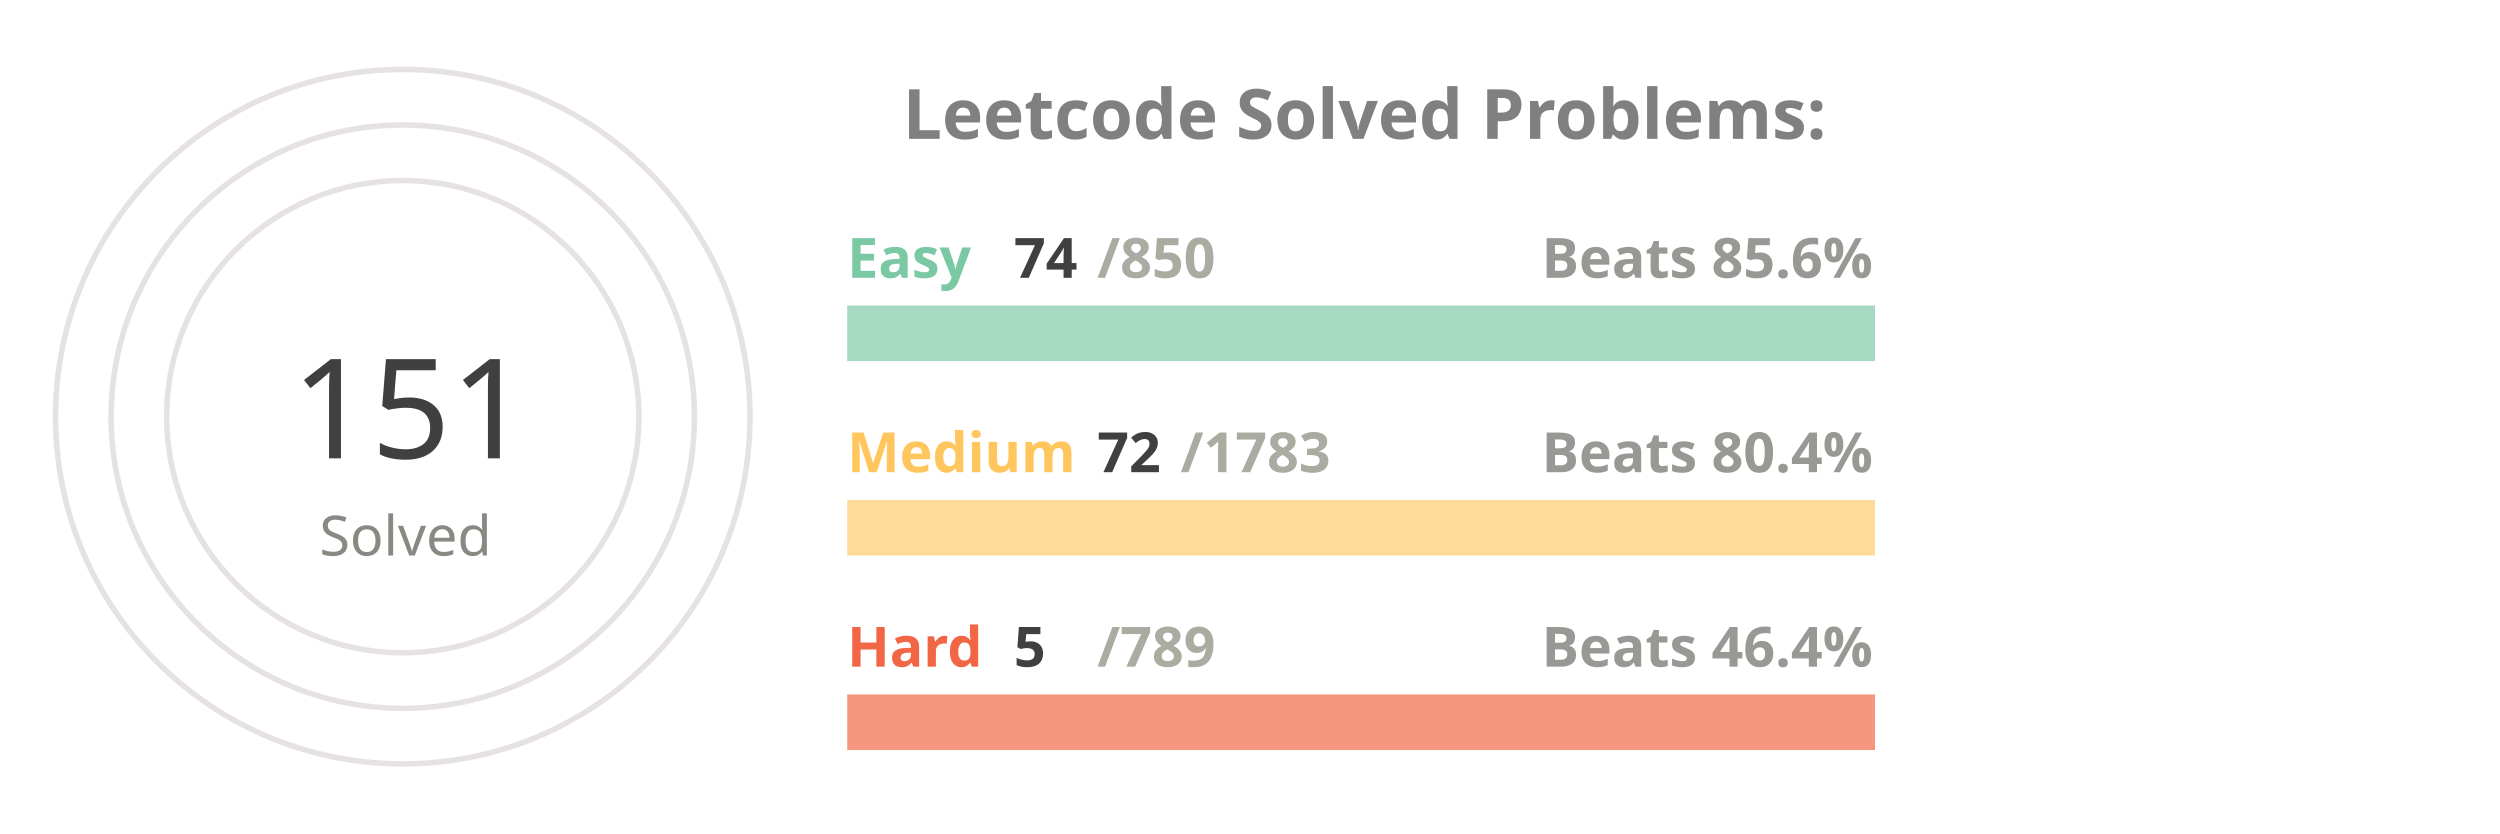
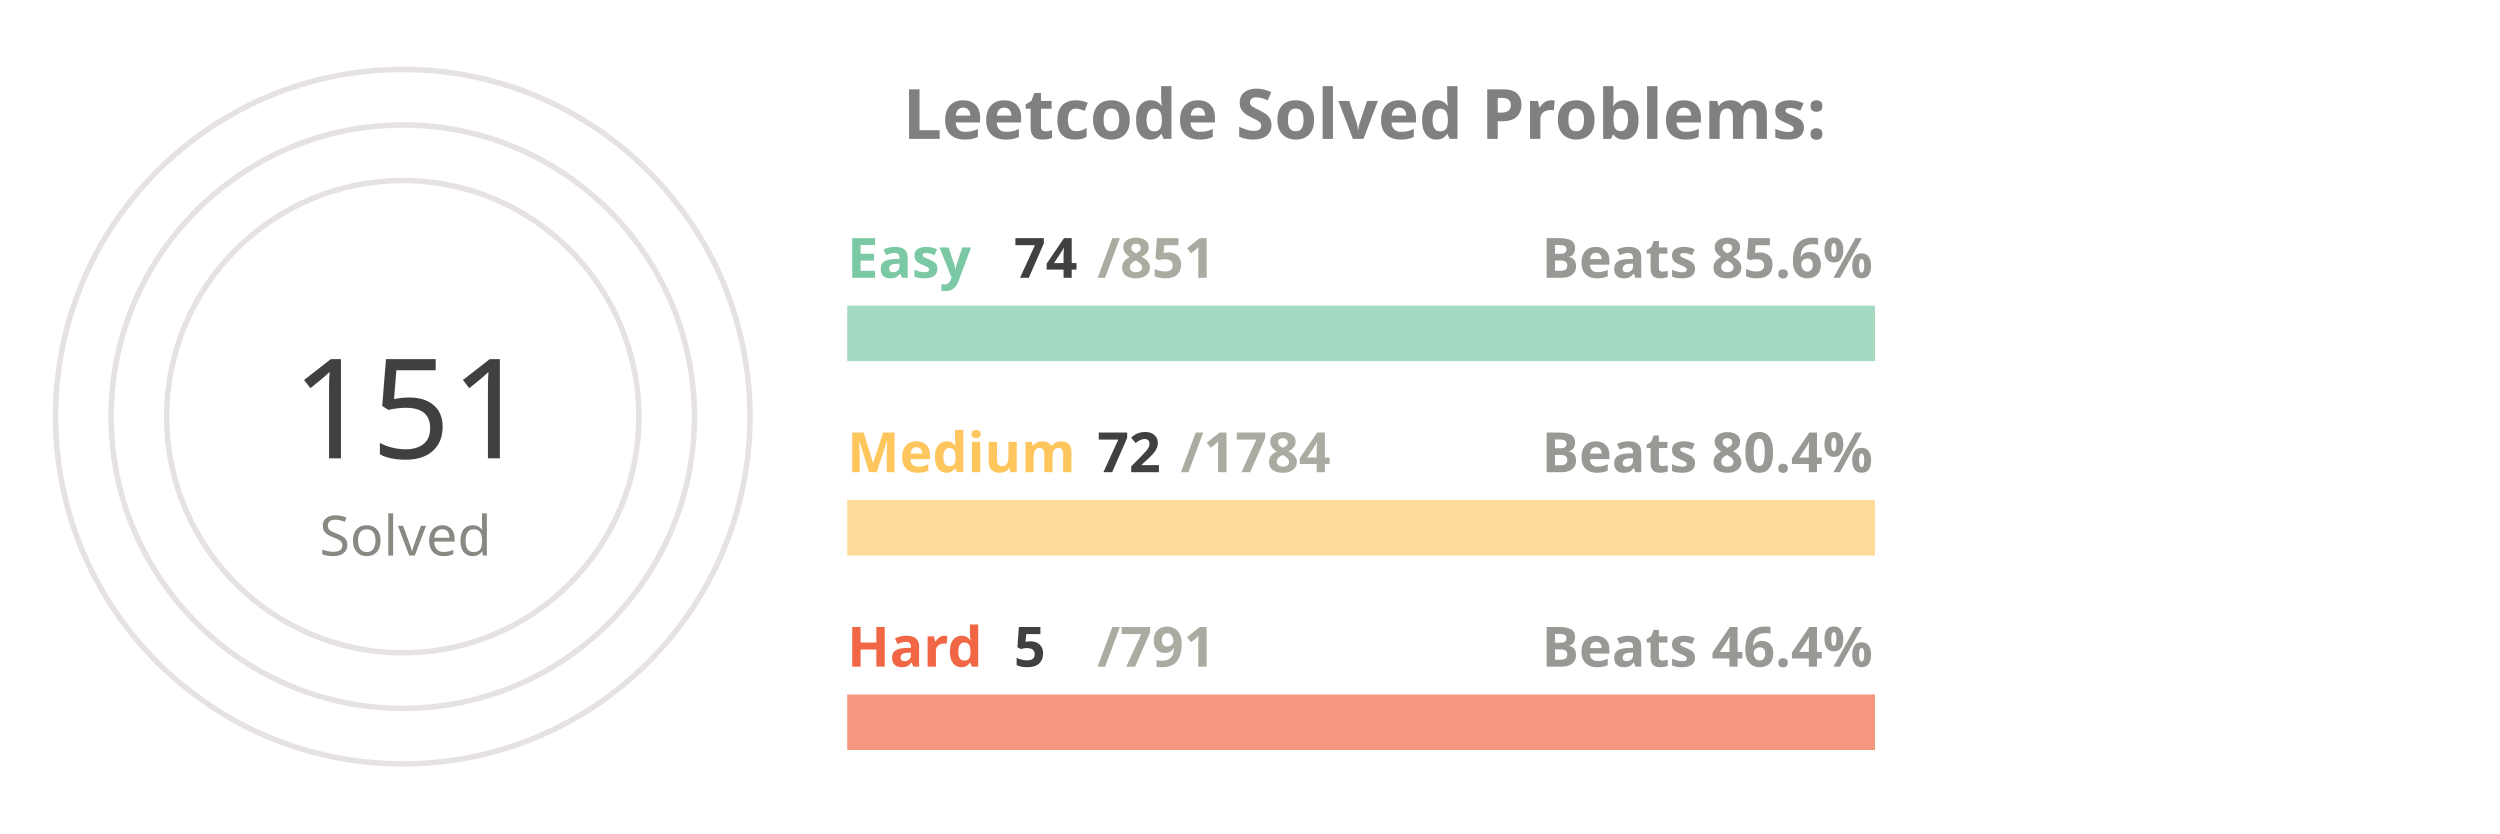
<svg xmlns="http://www.w3.org/2000/svg" viewBox="0 0 650 300" height="200px" width="600px">
  <style>
.label {
	font: bold 25px sans-serif;
	color: #404040;
	-webkit-text-stroke: 1px white;
  }
.name {
	font: bold 20px sans-serif;
	color: #404040;
  }

.line {
	stroke-dasharray: 1000;
	stroke-dashoffset: 1000;
	animation: dash 3.5s ease-in-out forwards;	
	animation-iteration-count: infinite;
	animation-direction: alternate-reverse;
}

.totalSum {
	font: 50px sans-serif;
}

.totalSumLabel {
	font: 20px sans-serif;
}

.path {
	stroke-dasharray: 1000;
	stroke-dashoffset: 1000;
	animation: dash 3.5s ease-in-out forwards;	
	animation-iteration-count: infinite;
	animation-direction: alternate-reverse;
}
  
@keyframes dash {
	to {
		stroke-dashoffset: 0;
	}
}

</style>
  <g stroke="#E6E2E1" fill="none" stroke-width="2">
    <circle cx="20" cy="150" r="125" />
    <circle cx="20" cy="150" r="105" />
    <circle cx="20" cy="150" r="85" />
  </g>
  <g fill="none" stroke-width="20">
    <line x1="180" y1="120" x2="550" y2="120" stroke="#a5d9c1" />
    <line x1="180" y1="190" x2="550" y2="190" stroke="#ffdb99" />
    <line x1="180" y1="260" x2="550" y2="260" stroke="#f5977f" />
  </g>
  <g fill="none" stroke-width="20" class="line">
    <line x1="180" y1="120" x2="212" y2="120" stroke="#7BC8A4" />
    <line x1="180" y1="190" x2="194" y2="190" stroke="#FFC65D" />
    <line x1="180" y1="260" x2="182" y2="260" stroke="#F16745" />
  </g>
  <g fill="none" stroke-width="20" stroke-linecap="round" class="path">
    <path d="M 20 25 A 125 125 45 0 1 78 39" stroke="#7BC8A4" />
    <path d="M 20 45 A 105 105 45 0 1 45 48" stroke="#FFC65D" />
    <path d="M 20 65 A 85 85 45 0 1 20 65" stroke="#F16745" />
  </g>
  <g class="name">
    <text x="180" y="100" fill="#7BC8A4">Easy</text>
    <text x="240" y="100" fill="#404040">74</text>
-     <text x="270" y="100" fill="#ABABA1">/850</text>
+     <text x="270" y="100" fill="#ABABA1">/851</text>
    <text x="430" y="100" fill="#989894">Beats 85.6%</text>
    <text x="180" y="170" fill="#FFC65D">Medium</text>
    <text x="270" y="170" fill="#404040">72</text>
-     <text x="300" y="170" fill="#ABABA1">/1783</text>
+     <text x="300" y="170" fill="#ABABA1">/1784</text>
    <text x="430" y="170" fill="#989894">Beats 80.4%</text>
    <text x="180" y="240" fill="#F16745">Hard</text>
    <text x="240" y="240" fill="#404040">5</text>
-     <text x="270" y="240" fill="#ABABA1">/789</text>
+     <text x="270" y="240" fill="#ABABA1">/791</text>
    <text x="430" y="240" fill="#989894">Beats 46.4%</text>
  </g>
  <g>
    <text x="-20" y="165" fill="#404040" class="totalSum">151</text>
    <text x="-10" y="200" fill="#8A8883" class="totalSumLabel">Solved</text>
  </g>
  <g class="label">
    <text x="200" y="50" fill="gray">Leetcode Solved Problems:</text>
  </g>
</svg>
